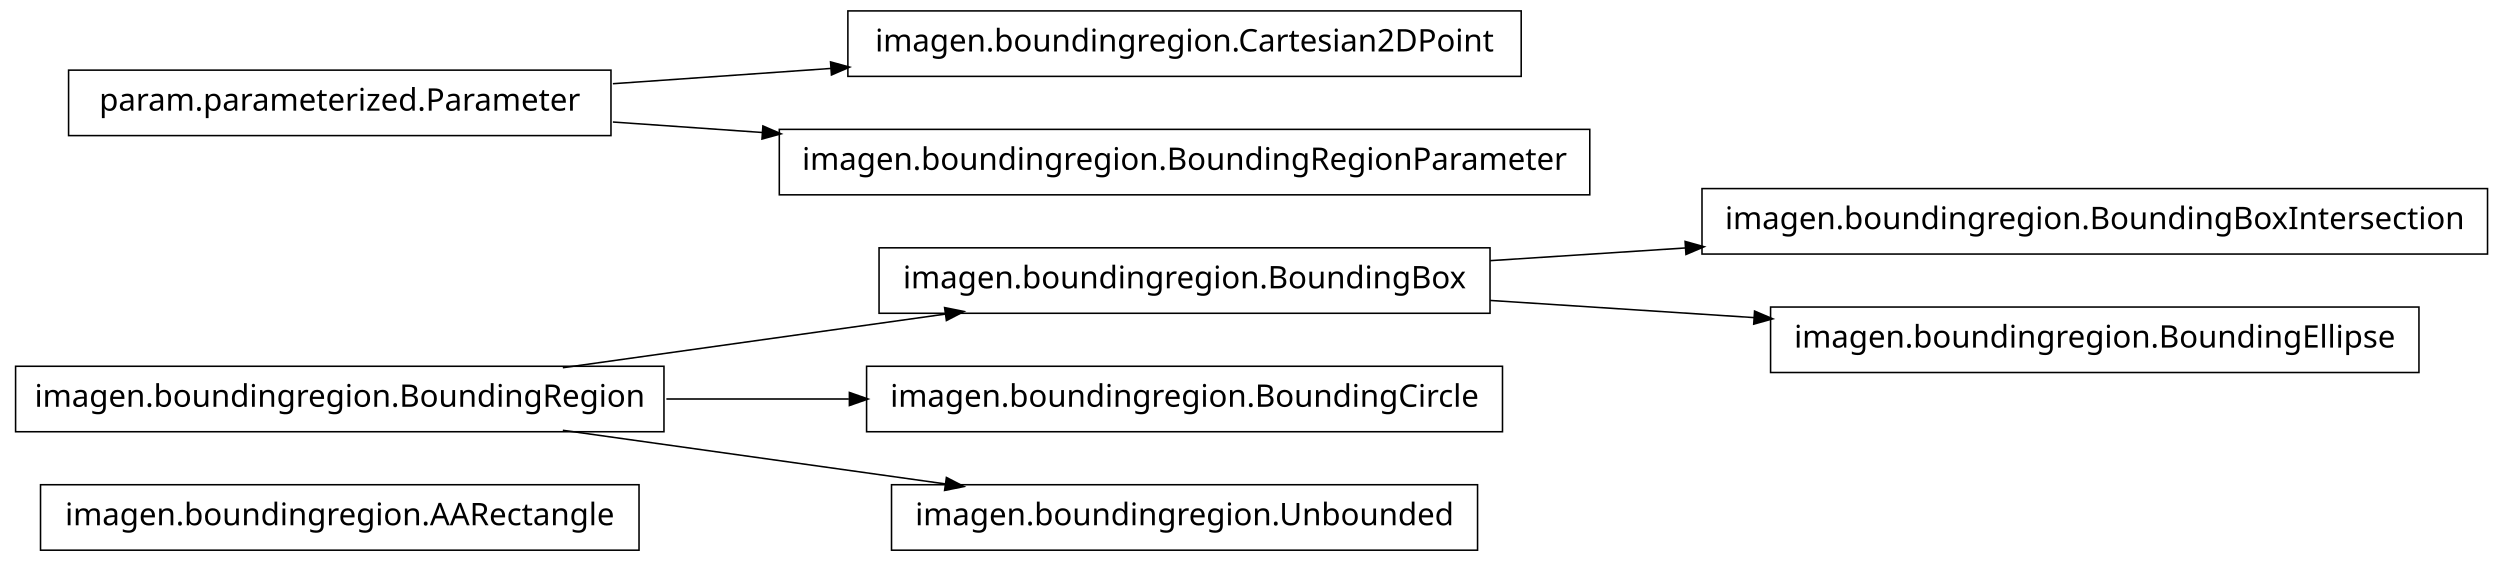
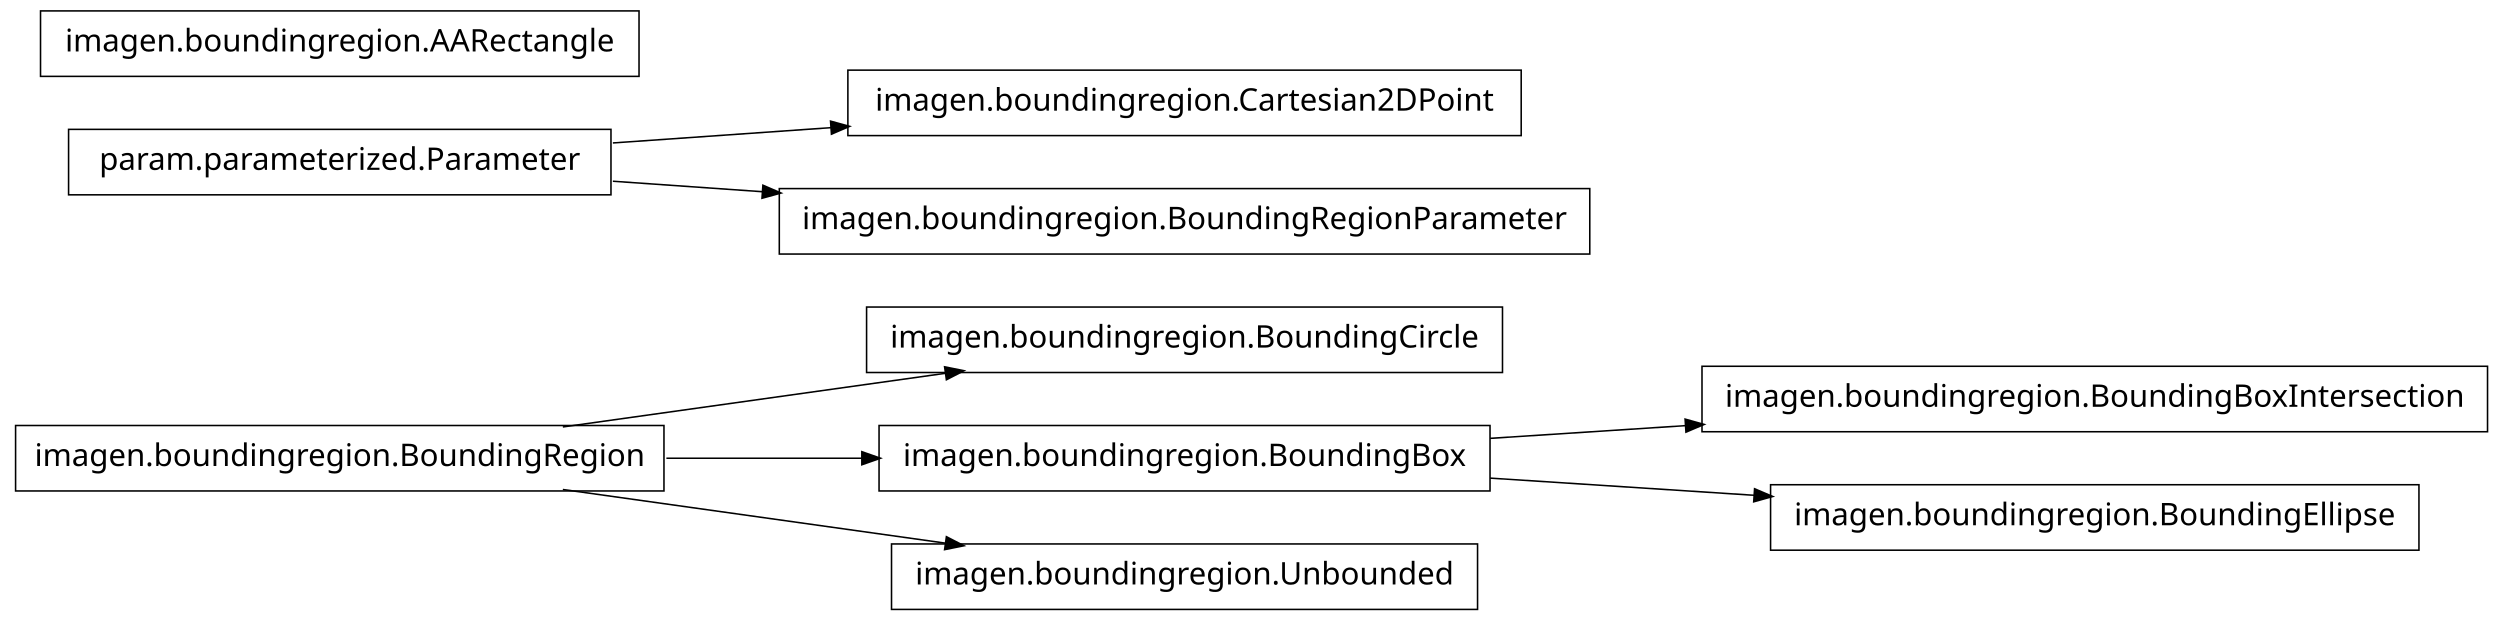
- <svg xmlns="http://www.w3.org/2000/svg" width="802pt" height="180pt" viewBox="0.00 0.00 802.00 180.00">
-   <g id="graph1" class="graph" transform="scale(1 1) rotate(0) translate(4 176)">
-     <polygon fill="white" stroke="white" points="-4,5 -4,-176 799,-176 799,5 -4,5" />
+ <svg xmlns="http://www.w3.org/2000/svg" width="802pt" height="199pt" viewBox="0.00 0.00 802.00 199.00">
+   <g id="graph1" class="graph" transform="scale(1 1) rotate(0) translate(4 195)">
+     <polygon fill="white" stroke="white" points="-4,5 -4,-195 799,-195 799,5 -4,5" />
    <g id="node1" class="node">
-       <polygon fill="none" stroke="black" stroke-width="0.5" points="201,-20.5 9,-20.5 9,0.5 201,0.5 201,-20.5" />
-       <text text-anchor="middle" x="105" y="-7.5" font-family="Vera" font-size="10.00">imagen.boundingregion.AARectangle</text>
+       <polygon fill="none" stroke="black" stroke-width="0.5" points="478,-96.5 274,-96.5 274,-75.5 478,-75.5 478,-96.5" />
+       <text text-anchor="middle" x="376" y="-83.5" font-family="Vera" font-size="10.00">imagen.boundingregion.BoundingCircle</text>
    </g>
    <g id="node2" class="node">
-       <polygon fill="none" stroke="black" stroke-width="0.5" points="474,-96.5 278,-96.5 278,-75.5 474,-75.5 474,-96.5" />
-       <text text-anchor="middle" x="376" y="-83.5" font-family="Vera" font-size="10.00">imagen.boundingregion.BoundingBox</text>
-     </g>
-     <g id="node5" class="node">
-       <polygon fill="none" stroke="black" stroke-width="0.5" points="794,-115.5 542,-115.5 542,-94.5 794,-94.5 794,-115.5" />
-       <text text-anchor="middle" x="668" y="-102.5" font-family="Vera" font-size="10.00">imagen.boundingregion.BoundingBoxIntersection</text>
-     </g>
-     <g id="edge4" class="edge">
-       <path fill="none" stroke="black" stroke-width="0.5" d="M474.044,-92.38C494.214,-93.692 515.758,-95.094 536.882,-96.468" />
-       <polygon fill="black" stroke="black" points="536.85,-98.22 541.953,-96.798 537.078,-94.727 536.85,-98.22" />
-     </g>
-     <g id="node16" class="node">
-       <polygon fill="none" stroke="black" stroke-width="0.5" points="772,-77.5 564,-77.5 564,-56.5 772,-56.5 772,-77.5" />
-       <text text-anchor="middle" x="668" y="-64.5" font-family="Vera" font-size="10.00">imagen.boundingregion.BoundingEllipse</text>
-     </g>
-     <g id="edge14" class="edge">
-       <path fill="none" stroke="black" stroke-width="0.5" d="M474.044,-79.62C501.262,-77.849 530.98,-75.916 558.793,-74.106" />
-       <polygon fill="black" stroke="black" points="559.088,-75.841 563.964,-73.769 558.86,-72.348 559.088,-75.841" />
-     </g>
-     <g id="node3" class="node">
      <polygon fill="none" stroke="black" stroke-width="0.5" points="209,-58.5 1,-58.5 1,-37.5 209,-37.5 209,-58.5" />
      <text text-anchor="middle" x="105" y="-45.5" font-family="Vera" font-size="10.00">imagen.boundingregion.BoundingRegion</text>
    </g>
    <g id="edge2" class="edge">
      <path fill="none" stroke="black" stroke-width="0.5" d="M176.557,-58.034C214.376,-63.337 260.819,-69.849 299.369,-75.255" />
      <polygon fill="black" stroke="black" points="299.318,-77.015 304.513,-75.976 299.804,-73.549 299.318,-77.015" />
    </g>
-     <g id="node7" class="node">
-       <polygon fill="none" stroke="black" stroke-width="0.5" points="478,-58.5 274,-58.5 274,-37.5 478,-37.5 478,-58.5" />
-       <text text-anchor="middle" x="376" y="-45.5" font-family="Vera" font-size="10.00">imagen.boundingregion.BoundingCircle</text>
+     <g id="node5" class="node">
+       <polygon fill="none" stroke="black" stroke-width="0.5" points="474,-58.5 278,-58.5 278,-37.5 474,-37.5 474,-58.5" />
+       <text text-anchor="middle" x="376" y="-45.5" font-family="Vera" font-size="10.00">imagen.boundingregion.BoundingBox</text>
    </g>
-     <g id="edge6" class="edge">
-       <path fill="none" stroke="black" stroke-width="0.5" d="M209.776,-48C228.972,-48 249.037,-48 268.316,-48" />
-       <polygon fill="black" stroke="black" points="268.732,-49.75 273.732,-48 268.732,-46.25 268.732,-49.75" />
+     <g id="edge10" class="edge">
+       <path fill="none" stroke="black" stroke-width="0.5" d="M209.776,-48C230.372,-48 251.968,-48 272.521,-48" />
+       <polygon fill="black" stroke="black" points="272.723,-49.75 277.723,-48 272.723,-46.25 272.723,-49.75" />
    </g>
-     <g id="node9" class="node">
+     <g id="node10" class="node">
      <polygon fill="none" stroke="black" stroke-width="0.5" points="470,-20.5 282,-20.5 282,0.5 470,0.5 470,-20.5" />
      <text text-anchor="middle" x="376" y="-7.5" font-family="Vera" font-size="10.00">imagen.boundingregion.Unbounded</text>
    </g>
    <g id="edge8" class="edge">
      <path fill="none" stroke="black" stroke-width="0.5" d="M176.557,-37.966C214.376,-32.663 260.819,-26.151 299.369,-20.745" />
      <polygon fill="black" stroke="black" points="299.804,-22.451 304.513,-20.024 299.318,-18.985 299.804,-22.451" />
    </g>
-     <g id="node11" class="node">
+     <g id="node4" class="node">
+       <polygon fill="none" stroke="black" stroke-width="0.5" points="794,-77.5 542,-77.5 542,-56.5 794,-56.5 794,-77.5" />
+       <text text-anchor="middle" x="668" y="-64.5" font-family="Vera" font-size="10.00">imagen.boundingregion.BoundingBoxIntersection</text>
+     </g>
+     <g id="edge4" class="edge">
+       <path fill="none" stroke="black" stroke-width="0.5" d="M474.044,-54.38C494.214,-55.692 515.758,-57.094 536.882,-58.468" />
+       <polygon fill="black" stroke="black" points="536.85,-60.22 541.953,-58.798 537.078,-56.727 536.85,-60.22" />
+     </g>
+     <g id="node13" class="node">
+       <polygon fill="none" stroke="black" stroke-width="0.5" points="772,-39.5 564,-39.5 564,-18.5 772,-18.5 772,-39.5" />
+       <text text-anchor="middle" x="668" y="-26.5" font-family="Vera" font-size="10.00">imagen.boundingregion.BoundingEllipse</text>
+     </g>
+     <g id="edge12" class="edge">
+       <path fill="none" stroke="black" stroke-width="0.5" d="M474.044,-41.62C501.262,-39.849 530.98,-37.916 558.793,-36.106" />
+       <polygon fill="black" stroke="black" points="559.088,-37.841 563.964,-35.77 558.86,-34.348 559.088,-37.841" />
+     </g>
+     <g id="node7" class="node">
      <polygon fill="none" stroke="black" stroke-width="0.5" points="484,-172.5 268,-172.5 268,-151.5 484,-151.5 484,-172.5" />
      <text text-anchor="middle" x="376" y="-159.5" font-family="Vera" font-size="10.00">imagen.boundingregion.Cartesian2DPoint</text>
    </g>
-     <g id="node12" class="node">
+     <g id="node8" class="node">
      <polygon fill="none" stroke="black" stroke-width="0.5" points="192,-153.5 18,-153.5 18,-132.5 192,-132.5 192,-153.5" />
      <text text-anchor="middle" x="105" y="-140.5" font-family="Vera" font-size="10.00">param.parameterized.Parameter</text>
    </g>
-     <g id="edge10" class="edge">
+     <g id="edge6" class="edge">
      <path fill="none" stroke="black" stroke-width="0.5" d="M192.612,-149.143C214.989,-150.711 239.367,-152.421 262.826,-154.065" />
      <polygon fill="black" stroke="black" points="262.707,-155.811 267.817,-154.415 262.952,-152.32 262.707,-155.811" />
    </g>
-     <g id="node14" class="node">
+     <g id="node15" class="node">
      <polygon fill="none" stroke="black" stroke-width="0.5" points="506,-134.5 246,-134.5 246,-113.5 506,-113.5 506,-134.5" />
      <text text-anchor="middle" x="376" y="-121.5" font-family="Vera" font-size="10.00">imagen.boundingregion.BoundingRegionParameter</text>
    </g>
-     <g id="edge12" class="edge">
+     <g id="edge14" class="edge">
      <path fill="none" stroke="black" stroke-width="0.5" d="M192.612,-136.857C208.028,-135.777 224.392,-134.629 240.752,-133.482" />
      <polygon fill="black" stroke="black" points="240.963,-135.222 245.828,-133.126 240.718,-131.73 240.963,-135.222" />
    </g>
+     <g id="node17" class="node">
+       <polygon fill="none" stroke="black" stroke-width="0.5" points="201,-191.5 9,-191.5 9,-170.5 201,-170.5 201,-191.5" />
+       <text text-anchor="middle" x="105" y="-178.5" font-family="Vera" font-size="10.00">imagen.boundingregion.AARectangle</text>
+     </g>
  </g>
</svg>
